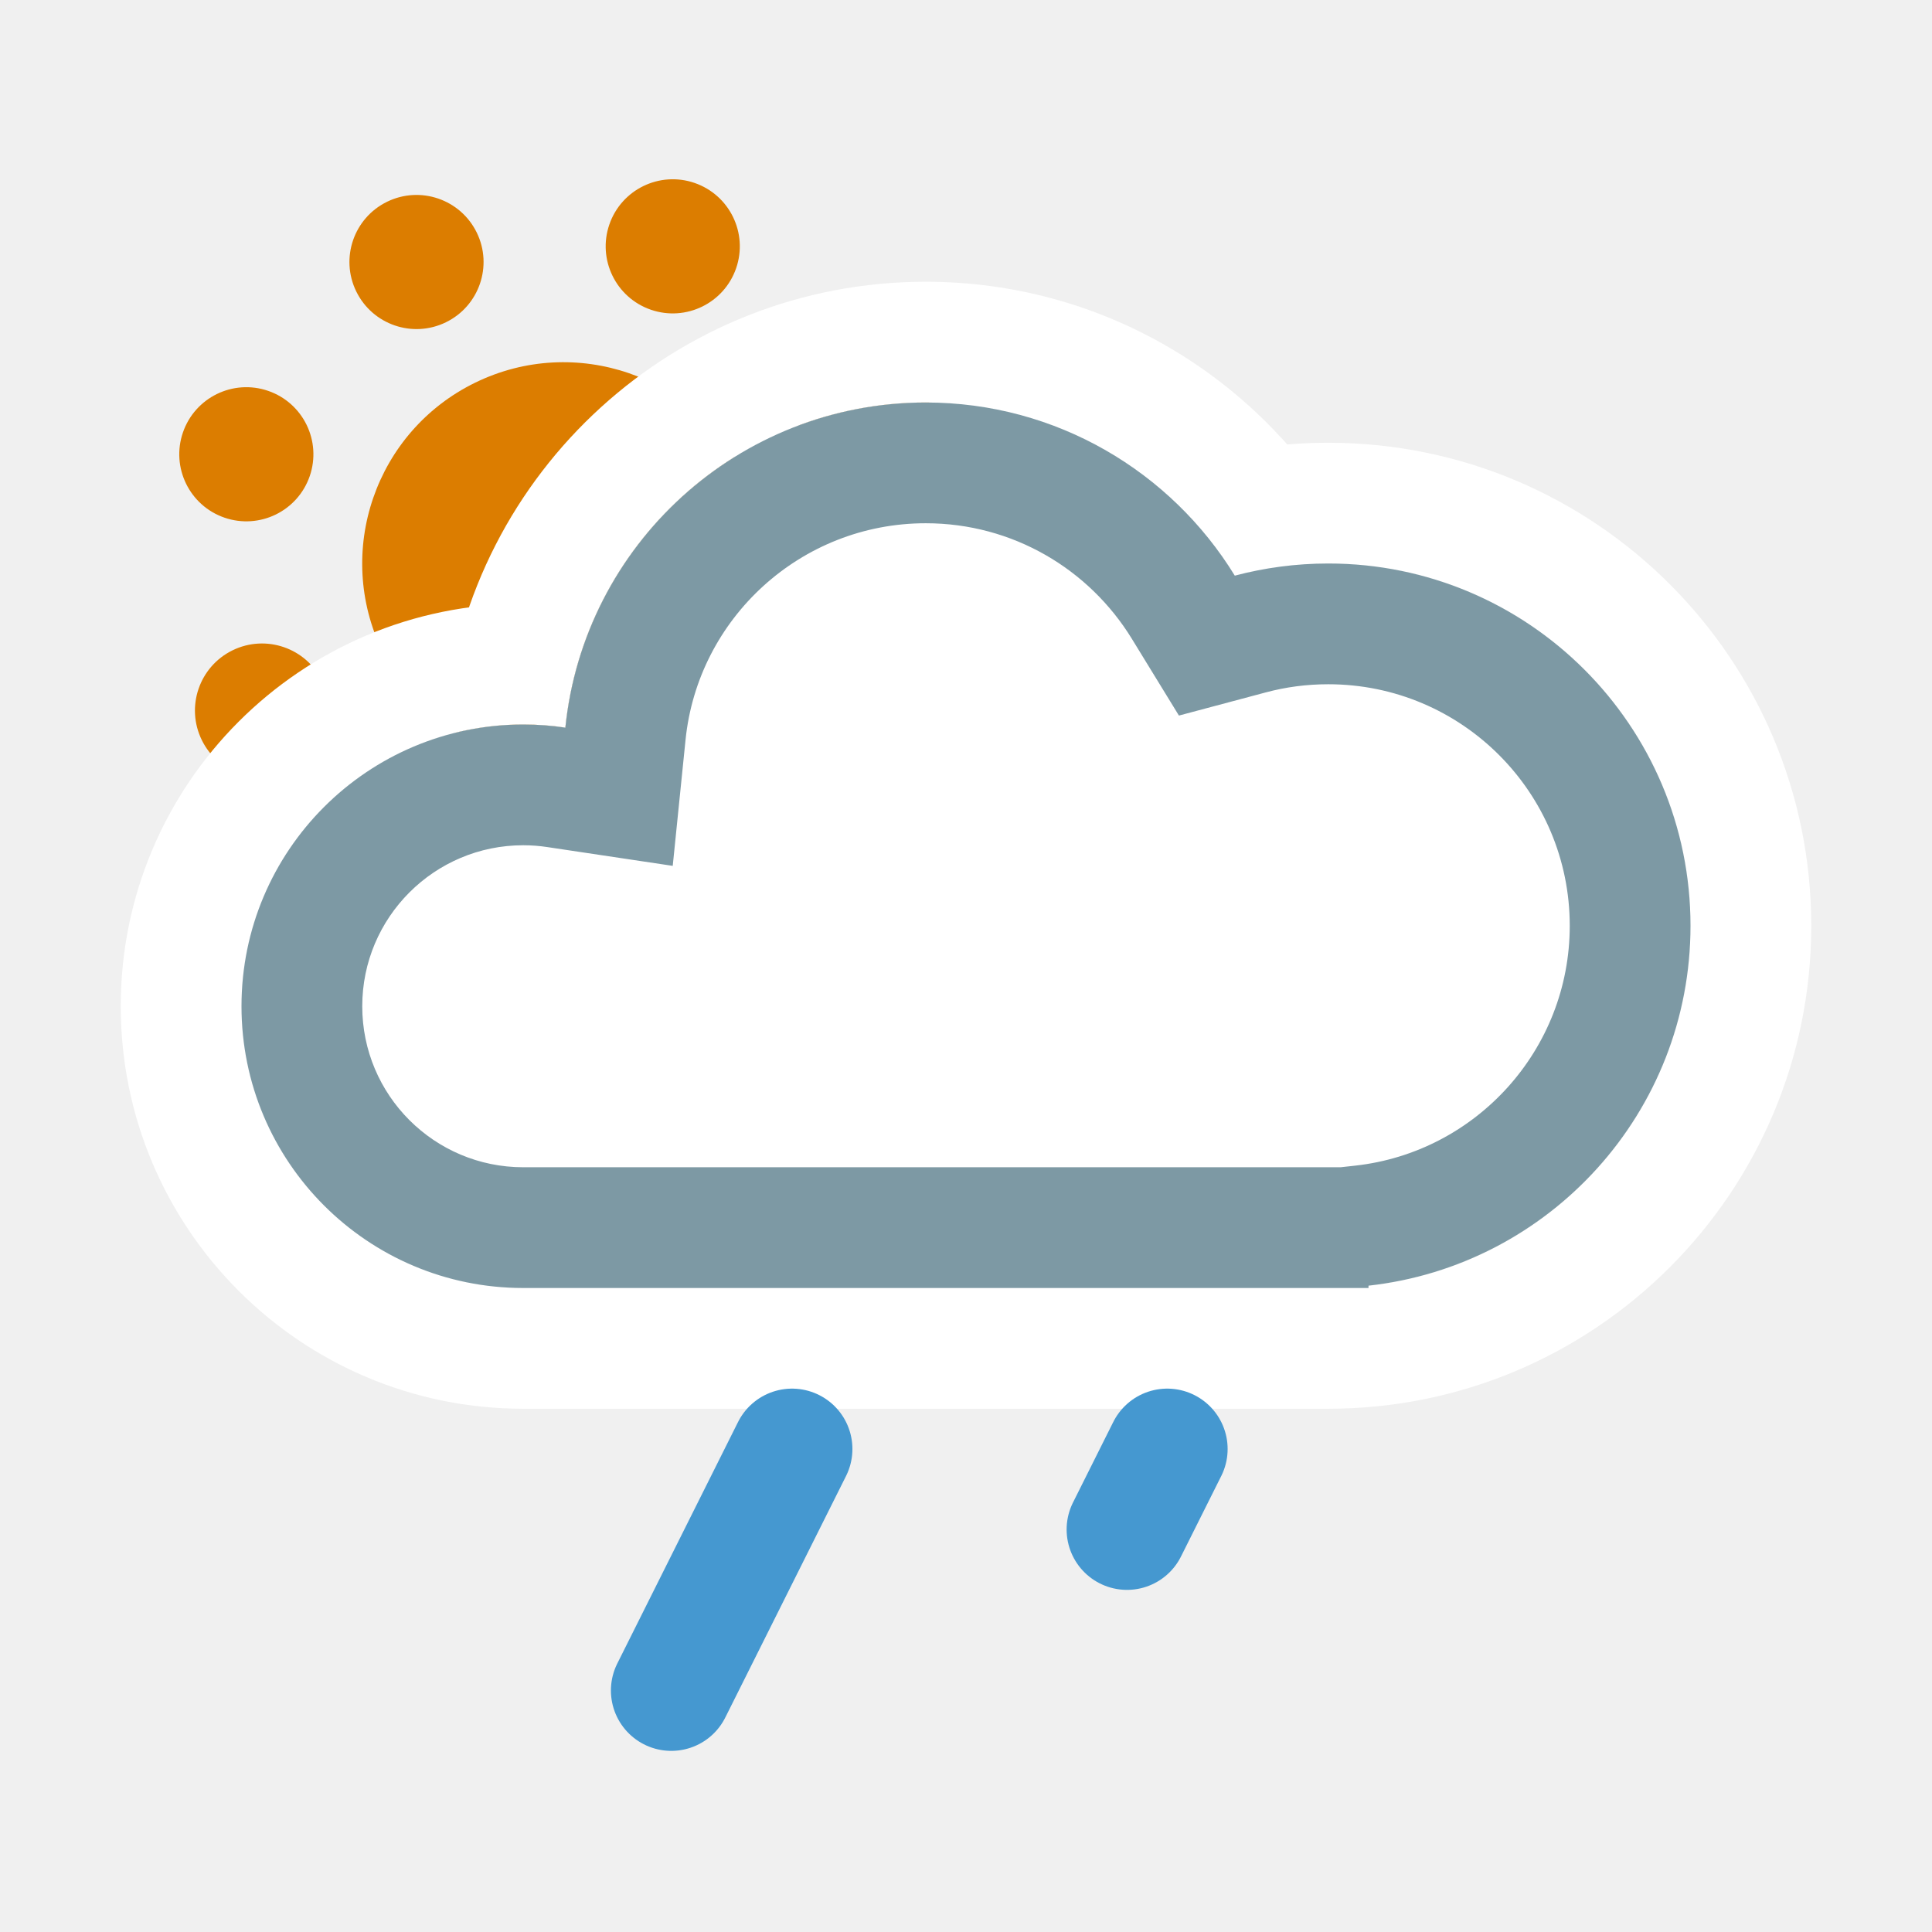
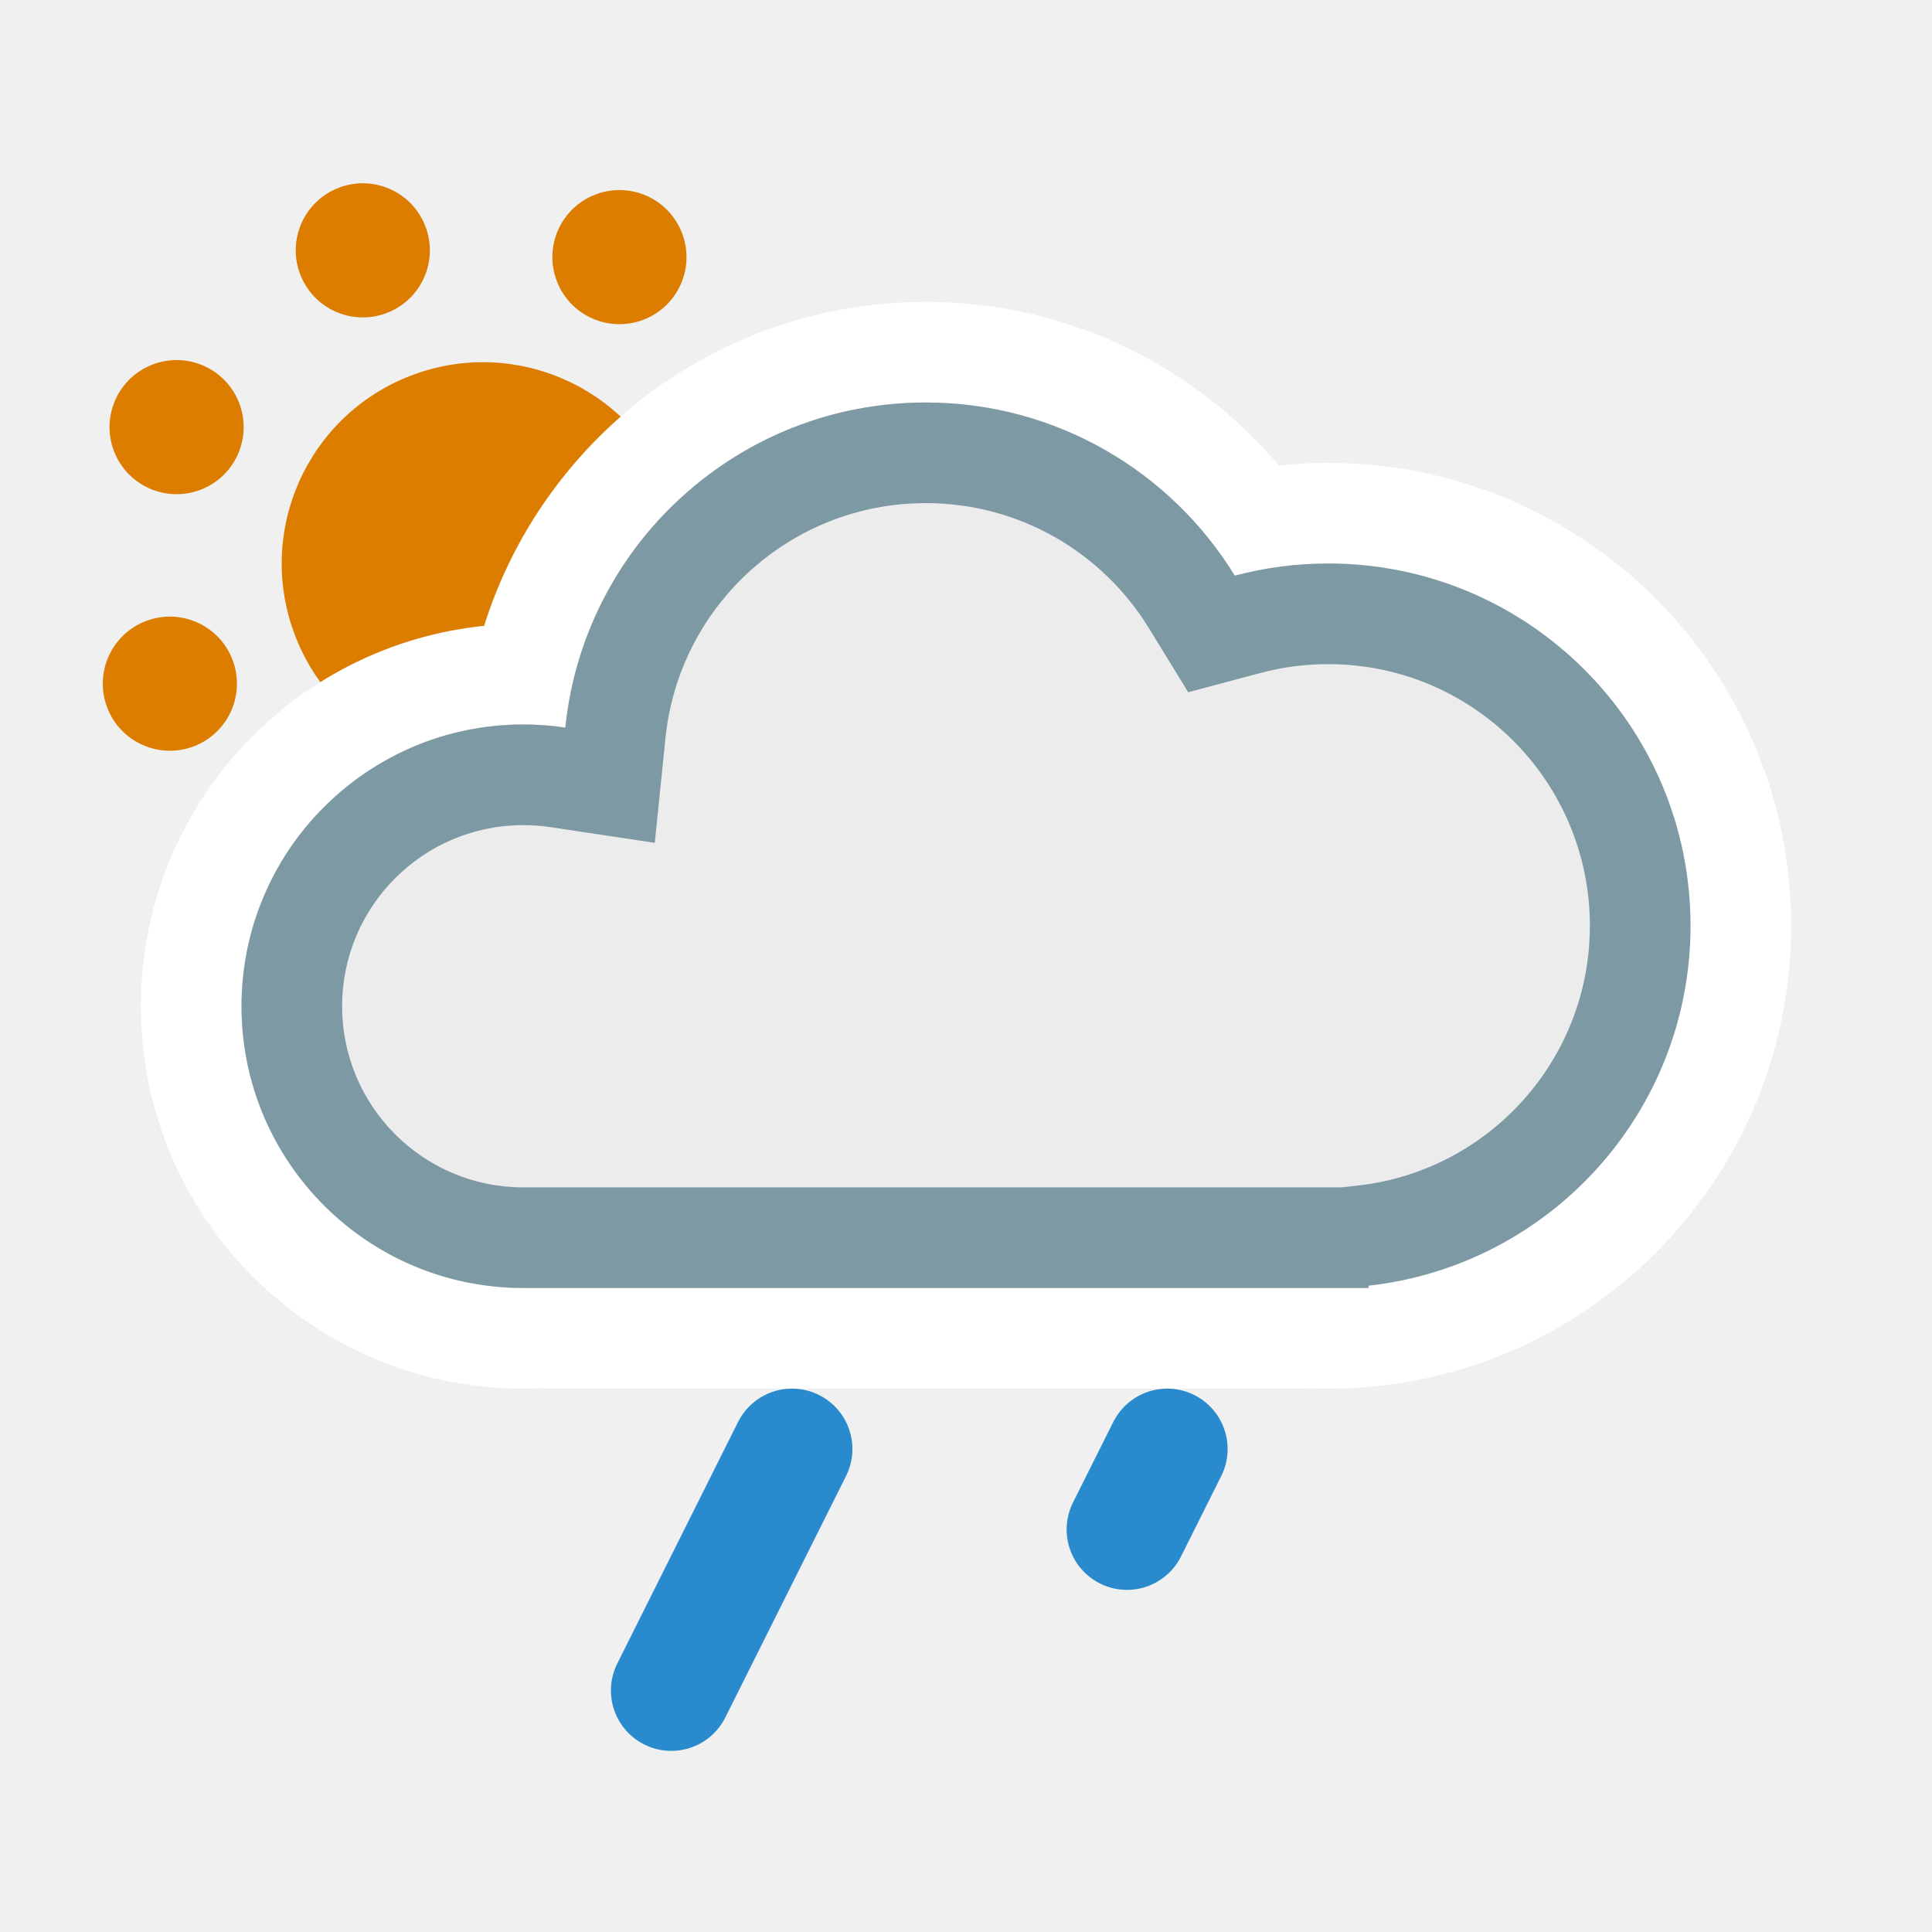
<svg xmlns="http://www.w3.org/2000/svg" width="24" height="24" viewBox="0 0 24 24" fill="none">
-   <circle cx="7" cy="7" r="2.5" transform="rotate(-26 7.00002 7.00018)" fill="#DC7D00" />
-   <circle cx="5.174" cy="3.255" r="0.833" transform="rotate(-26 5.17351 3.25502)" fill="#DC7D00" />
-   <circle cx="8.827" cy="10.745" r="0.833" transform="rotate(-26 8.82658 10.745)" fill="#DC7D00" />
-   <circle cx="8.357" cy="3.06" r="0.833" transform="rotate(19 8.35659 3.06046)" fill="#DC7D00" />
-   <circle cx="5.644" cy="10.94" r="0.833" transform="rotate(19 5.64352 10.9399)" fill="#DC7D00" />
-   <circle cx="10.745" cy="5.174" r="0.833" transform="rotate(64 10.745 5.17363)" fill="#DC7D00" />
-   <circle cx="3.255" cy="8.827" r="0.833" transform="rotate(64 3.25505 8.82671)" fill="#DC7D00" />
-   <circle cx="10.94" cy="8.357" r="0.833" transform="rotate(109 10.9397 8.35671)" fill="#DC7D00" />
-   <circle cx="3.06" cy="5.644" r="0.833" transform="rotate(109 3.06039 5.64358)" fill="#DC7D00" />
-   <mask id="path-10-outside-1_2550_10852" maskUnits="userSpaceOnUse" x="1" y="3" width="22" height="15" fill="black">
+   <g clip-path="url(#clip0_2558_8066)">
+     <circle cx="6" cy="7" r="2.5" transform="rotate(-21 6.00001 7.00004)" fill="#DC7D00" />
+     <circle cx="4.507" cy="3.11" r="0.833" transform="rotate(-21 4.5068 3.1102)" fill="#DC7D00" />
+     <circle cx="7.493" cy="10.89" r="0.833" transform="rotate(-21 7.49322 10.89)" fill="#DC7D00" />
+     <circle cx="7.695" cy="3.194" r="0.833" transform="rotate(24 7.69477 3.19374)" fill="#DC7D00" />
+     <circle cx="4.305" cy="10.806" r="0.833" transform="rotate(24 4.30531 10.8065)" fill="#DC7D00" />
+     <circle cx="9.89" cy="5.507" r="0.833" transform="rotate(69 9.88992 5.5068)" fill="#DC7D00" />
+     <circle cx="2.11" cy="8.493" r="0.833" transform="rotate(69 2.11007 8.49313)" fill="#DC7D00" />
+     <circle cx="9.806" cy="8.695" r="0.833" transform="rotate(114 9.80647 8.6948)" fill="#DC7D00" />
+     <circle cx="2.194" cy="5.305" r="0.833" transform="rotate(114 2.19359 5.3054)" fill="#DC7D00" />
+   </g>
+   <mask id="path-10-outside-1_2558_8066" maskUnits="userSpaceOnUse" x="1" y="3" width="22" height="15" fill="black">
    <rect fill="white" x="1" y="3" width="22" height="15" />
    <path d="M11.5 5C13.124 5 14.548 5.861 15.339 7.151C15.709 7.053 16.099 7 16.5 7C18.985 7 21 9.015 21 11.5C21 13.985 18.985 16 16.5 16C15.974 16 15.469 15.908 15 15.742V16H8V15.663C7.545 15.879 7.037 16 6.5 16C4.567 16 3 14.433 3 12.5C3 10.567 4.567 9 6.5 9C6.678 9 6.853 9.013 7.023 9.039C7.254 6.77 9.17 5 11.5 5Z" />
  </mask>
  <path d="M11.5 5C13.124 5 14.548 5.861 15.339 7.151C15.709 7.053 16.099 7 16.5 7C18.985 7 21 9.015 21 11.5C21 13.985 18.985 16 16.5 16C15.974 16 15.469 15.908 15 15.742V16H8V15.663C7.545 15.879 7.037 16 6.5 16C4.567 16 3 14.433 3 12.5C3 10.567 4.567 9 6.5 9C6.678 9 6.853 9.013 7.023 9.039C7.254 6.77 9.17 5 11.5 5Z" fill="white" />
-   <path d="M15.339 7.151L14.06 7.935L14.645 8.889L15.725 8.601L15.339 7.151ZM15 15.742L15.5 14.328L13.5 13.621V15.742H15ZM15 16V17.5H16.5V16H15ZM8 16H6.5V17.5H8V16ZM8 15.663H9.5V13.29L7.356 14.308L8 15.663ZM3 12.5L1.5 12.5V12.5H3ZM7.023 9.039L6.801 10.523L8.357 10.756L8.516 9.191L7.023 9.039ZM11.5 5V6.5C12.581 6.5 13.53 7.071 14.06 7.935L15.339 7.151L16.618 6.367C15.565 4.651 13.668 3.5 11.5 3.5V5ZM15.339 7.151L15.725 8.601C15.971 8.535 16.23 8.5 16.5 8.5V7V5.5C15.967 5.5 15.448 5.57 14.953 5.702L15.339 7.151ZM16.5 7V8.5C18.157 8.5 19.5 9.843 19.5 11.5H21H22.5C22.5 8.186 19.814 5.5 16.5 5.5V7ZM21 11.5H19.5C19.5 13.157 18.157 14.5 16.5 14.5V16V17.5C19.814 17.5 22.5 14.814 22.5 11.5H21ZM16.5 16V14.5C16.15 14.5 15.814 14.439 15.5 14.328L15 15.742L14.5 17.156C15.124 17.377 15.798 17.5 16.5 17.5V16ZM15 15.742H13.5V16H15H16.5V15.742H15ZM15 16V14.5H8V16V17.5H15V16ZM8 16H9.5V15.663H8H6.5V16H8ZM8 15.663L7.356 14.308C7.098 14.431 6.809 14.5 6.5 14.5V16V17.5C7.264 17.5 7.992 17.327 8.644 17.018L8 15.663ZM6.5 16V14.5C5.395 14.5 4.5 13.605 4.5 12.5H3H1.5C1.5 15.261 3.739 17.5 6.5 17.5V16ZM3 12.5L4.5 12.5C4.5 11.396 5.396 10.5 6.5 10.5V9V7.5C3.739 7.5 1.5 9.739 1.5 12.5L3 12.5ZM6.5 9V10.5C6.602 10.5 6.703 10.508 6.801 10.523L7.023 9.039L7.246 7.556C7.003 7.519 6.754 7.5 6.5 7.5V9ZM7.023 9.039L8.516 9.191C8.669 7.68 9.948 6.5 11.5 6.5V5V3.5C8.393 3.5 5.839 5.861 5.531 8.887L7.023 9.039Z" fill="white" mask="url(#path-10-outside-1_2550_10852)" />
-   <mask id="path-12-inside-2_2550_10852" fill="white">
+   <path d="M15.339 7.151L14.273 7.805L14.76 8.599L15.661 8.359L15.339 7.151ZM15 15.742L15.417 14.564L13.75 13.974V15.742H15ZM15 16V17.25H16.25V16H15ZM8 16H6.75V17.25H8V16ZM8 15.663H9.25V13.685L7.464 14.534L8 15.663ZM3 12.5L1.75 12.5V12.5H3ZM7.023 9.039L6.838 10.275L8.134 10.47L8.267 9.166L7.023 9.039ZM11.5 5V6.25C12.672 6.25 13.7 6.869 14.273 7.805L15.339 7.151L16.404 6.498C15.396 4.853 13.577 3.75 11.5 3.75V5ZM15.339 7.151L15.661 8.359C15.927 8.288 16.208 8.25 16.5 8.25V7V5.75C15.989 5.75 15.491 5.817 15.017 5.943L15.339 7.151ZM16.5 7V8.25C18.295 8.25 19.75 9.705 19.75 11.5H21H22.25C22.25 8.324 19.676 5.75 16.5 5.75V7ZM21 11.5H19.75C19.75 13.295 18.295 14.75 16.5 14.75V16V17.25C19.676 17.25 22.25 14.676 22.25 11.5H21ZM16.5 16V14.75C16.12 14.75 15.757 14.684 15.417 14.564L15 15.742L14.583 16.921C15.182 17.132 15.827 17.25 16.5 17.25V16ZM15 15.742H13.75V16H15H16.25V15.742H15ZM15 16V14.75H8V16V17.25H15V16ZM8 16H9.25V15.663H8H6.75V16H8ZM8 15.663L7.464 14.534C7.173 14.672 6.847 14.75 6.5 14.75V16V17.25C7.226 17.25 7.918 17.086 8.536 16.792L8 15.663ZM6.5 16V14.75C5.257 14.75 4.25 13.743 4.25 12.5H3H1.75C1.75 15.123 3.877 17.25 6.5 17.25V16ZM3 12.5L4.25 12.5C4.25 11.257 5.258 10.25 6.5 10.25V9V7.75C3.877 7.75 1.75 9.877 1.75 12.5L3 12.5ZM6.5 9V10.25C6.615 10.25 6.728 10.259 6.838 10.275L7.023 9.039L7.209 7.803C6.978 7.768 6.741 7.75 6.5 7.75V9ZM7.023 9.039L8.267 9.166C8.434 7.528 9.818 6.25 11.5 6.25V5V3.75C8.522 3.75 6.075 6.012 5.78 8.913L7.023 9.039Z" fill="white" mask="url(#path-10-outside-1_2558_8066)" />
+   <mask id="path-12-inside-2_2558_8066" fill="white">
    <path d="M11.5 5C13.124 5 14.548 5.861 15.339 7.151C15.709 7.053 16.099 7 16.5 7C18.985 7 21 9.015 21 11.5C21 13.816 19.25 15.722 17 15.971V16H6.5C4.567 16 3 14.433 3 12.5C3 10.567 4.567 9 6.5 9C6.678 9 6.853 9.013 7.023 9.039C7.254 6.77 9.17 5 11.5 5Z" />
  </mask>
-   <path d="M11.5 5C13.124 5 14.548 5.861 15.339 7.151C15.709 7.053 16.099 7 16.5 7C18.985 7 21 9.015 21 11.5C21 13.816 19.25 15.722 17 15.971V16H6.5C4.567 16 3 14.433 3 12.5C3 10.567 4.567 9 6.5 9C6.678 9 6.853 9.013 7.023 9.039C7.254 6.77 9.17 5 11.5 5Z" fill="white" />
-   <path d="M15.339 7.151L14.06 7.935L14.645 8.889L15.725 8.601L15.339 7.151ZM17 15.971L16.835 14.48L15.5 14.627V15.971H17ZM17 16V17.5H18.5V16H17ZM3 12.5L1.5 12.5V12.5H3ZM7.023 9.039L6.801 10.523L8.357 10.756L8.516 9.191L7.023 9.039ZM11.5 5V6.5C12.581 6.5 13.53 7.071 14.06 7.935L15.339 7.151L16.618 6.367C15.565 4.651 13.668 3.5 11.5 3.5V5ZM15.339 7.151L15.725 8.601C15.971 8.535 16.23 8.5 16.5 8.5V7V5.5C15.967 5.5 15.448 5.57 14.953 5.702L15.339 7.151ZM16.5 7V8.5C18.157 8.5 19.5 9.843 19.5 11.5H21H22.5C22.5 8.186 19.814 5.5 16.5 5.5V7ZM21 11.5H19.5C19.5 13.042 18.334 14.314 16.835 14.48L17 15.971L17.165 17.462C20.166 17.13 22.5 14.59 22.5 11.5H21ZM17 15.971H15.5V16H17H18.5V15.971H17ZM17 16V14.5H6.5V16V17.5H17V16ZM6.5 16V14.5C5.395 14.5 4.5 13.605 4.5 12.5H3H1.5C1.5 15.261 3.739 17.5 6.5 17.5V16ZM3 12.5L4.5 12.5C4.5 11.396 5.396 10.5 6.5 10.5V9V7.5C3.739 7.5 1.5 9.739 1.5 12.5L3 12.5ZM6.5 9V10.5C6.602 10.5 6.703 10.508 6.801 10.523L7.023 9.039L7.246 7.556C7.003 7.519 6.754 7.5 6.5 7.5V9ZM7.023 9.039L8.516 9.191C8.669 7.68 9.948 6.5 11.5 6.5V5V3.5C8.393 3.5 5.839 5.861 5.531 8.887L7.023 9.039Z" fill="#7D99A4" mask="url(#path-12-inside-2_2550_10852)" />
-   <g clip-path="url(#clip0_2550_10852)">
-     <path d="M9.839 18L8.339 21" stroke="#4598D0" stroke-width="1.5" stroke-linecap="round" />
+   <path d="M11.5 5C13.124 5 14.548 5.861 15.339 7.151C15.709 7.053 16.099 7 16.5 7C18.985 7 21 9.015 21 11.5C21 13.816 19.25 15.722 17 15.971V16H6.5C4.567 16 3 14.433 3 12.5C3 10.567 4.567 9 6.5 9C6.678 9 6.853 9.013 7.023 9.039C7.254 6.77 9.17 5 11.5 5Z" fill="#ECECEC" />
+   <path d="M15.339 7.151L14.273 7.805L14.76 8.599L15.661 8.359L15.339 7.151ZM17 15.971L16.863 14.728L15.75 14.851V15.971H17ZM17 16V17.25H18.25V16H17ZM3 12.5L1.75 12.5V12.5H3ZM7.023 9.039L6.838 10.275L8.134 10.47L8.267 9.166L7.023 9.039ZM11.5 5V6.25C12.672 6.25 13.7 6.869 14.273 7.805L15.339 7.151L16.404 6.498C15.396 4.853 13.577 3.75 11.5 3.75V5ZM15.339 7.151L15.661 8.359C15.927 8.288 16.208 8.25 16.5 8.25V7V5.75C15.989 5.75 15.491 5.817 15.017 5.943L15.339 7.151ZM16.5 7V8.25C18.295 8.25 19.75 9.705 19.75 11.5H21H22.25C22.25 8.324 19.676 5.75 16.5 5.75V7ZM21 11.5H19.75C19.75 13.171 18.487 14.549 16.863 14.728L17 15.971L17.137 17.213C20.013 16.895 22.25 14.461 22.25 11.5H21ZM17 15.971H15.75V16H17H18.25V15.971H17ZM17 16V14.75H6.5V16V17.25H17V16ZM6.5 16V14.75C5.257 14.75 4.25 13.743 4.25 12.5H3H1.75C1.75 15.123 3.877 17.25 6.5 17.25V16ZM3 12.5L4.25 12.5C4.25 11.257 5.258 10.25 6.5 10.25V9V7.75C3.877 7.75 1.75 9.877 1.75 12.5L3 12.5ZM6.5 9V10.25C6.615 10.25 6.728 10.259 6.838 10.275L7.023 9.039L7.209 7.803C6.978 7.768 6.741 7.75 6.5 7.75V9ZM7.023 9.039L8.267 9.166C8.434 7.528 9.818 6.25 11.5 6.25V5V3.75C8.522 3.75 6.075 6.012 5.78 8.913L7.023 9.039Z" fill="#7D99A4" mask="url(#path-12-inside-2_2558_8066)" />
+   <g clip-path="url(#clip1_2558_8066)">
+     <path d="M9.839 18L8.339 21" stroke="#298BCD" stroke-width="1.5" stroke-linecap="round" />
  </g>
-   <path d="M14 19L14.5 18" stroke="#4598D0" stroke-width="1.5" stroke-linecap="round" />
+   <path d="M14 19L14.5 18" stroke="#298BCD" stroke-width="1.5" stroke-linecap="round" />
  <defs>
-     <clipPath id="clip0_2550_10852">
+     <clipPath id="clip0_2558_8066">
+       <rect width="24" height="24" fill="white" />
+     </clipPath>
+     <clipPath id="clip1_2558_8066">
      <rect width="4" height="5" fill="white" transform="matrix(1 0 0 -1 7.33899 22)" />
    </clipPath>
  </defs>
</svg>
